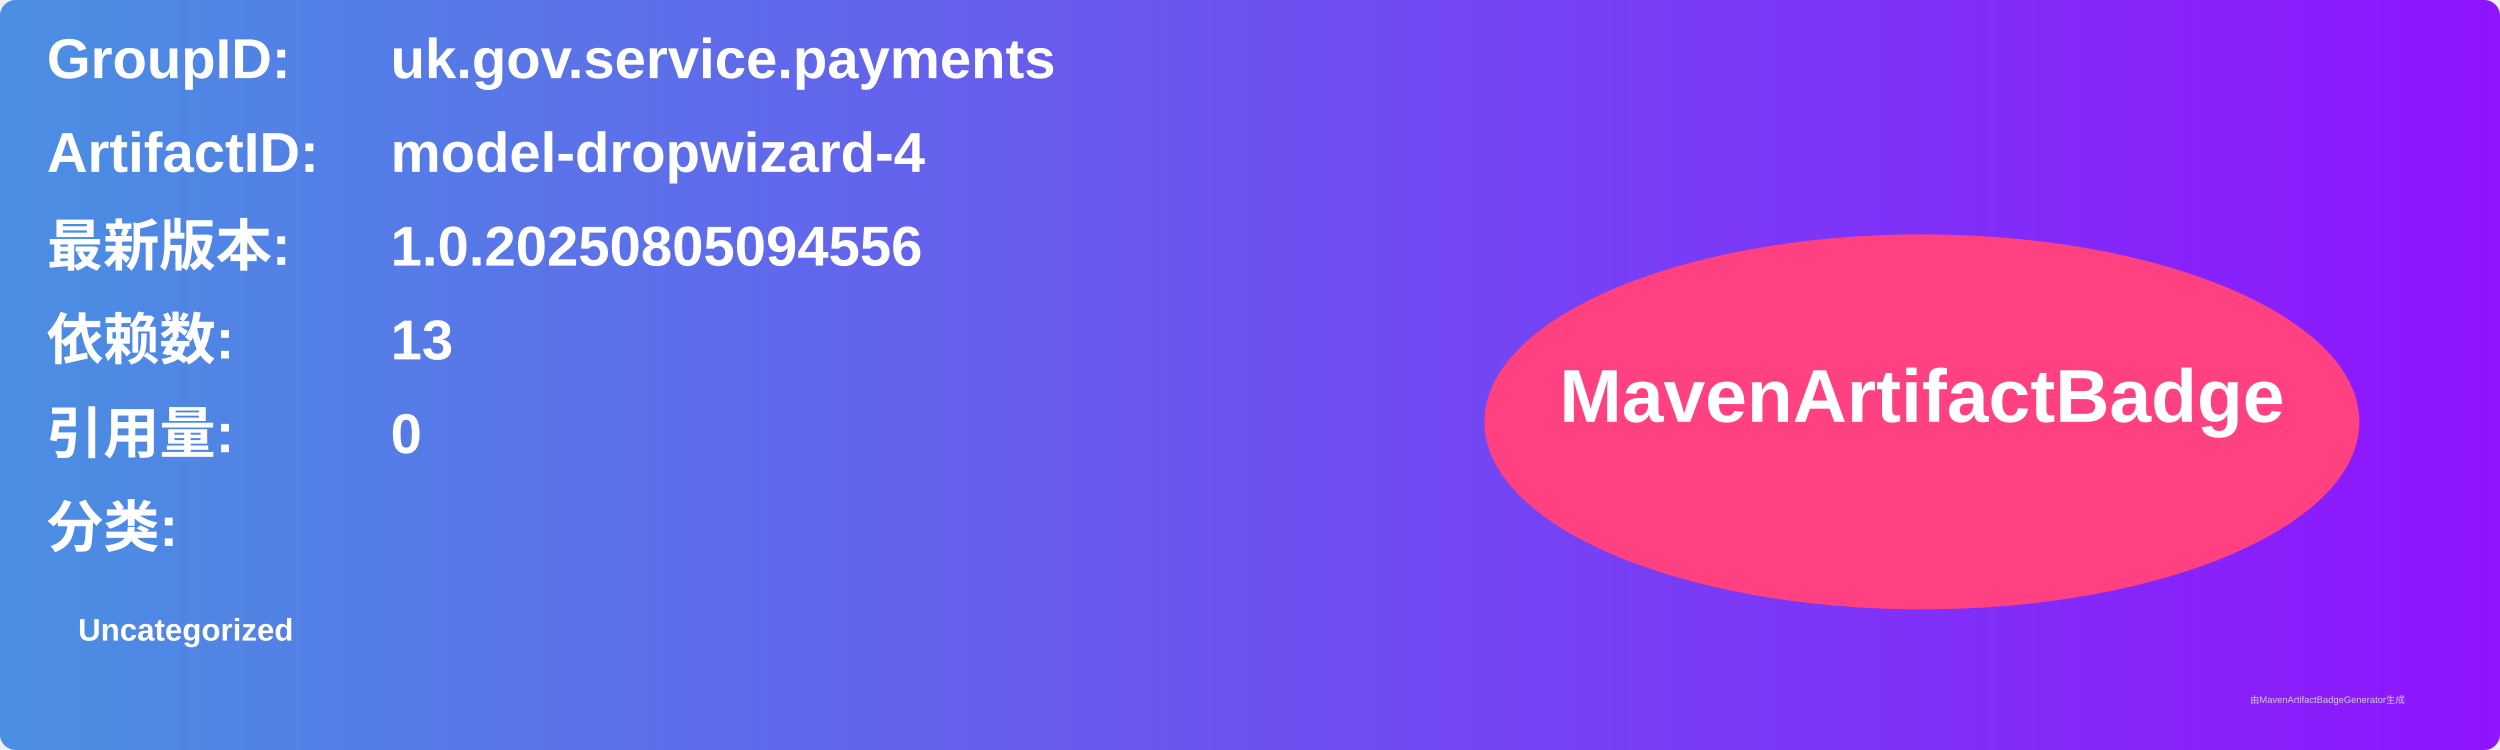
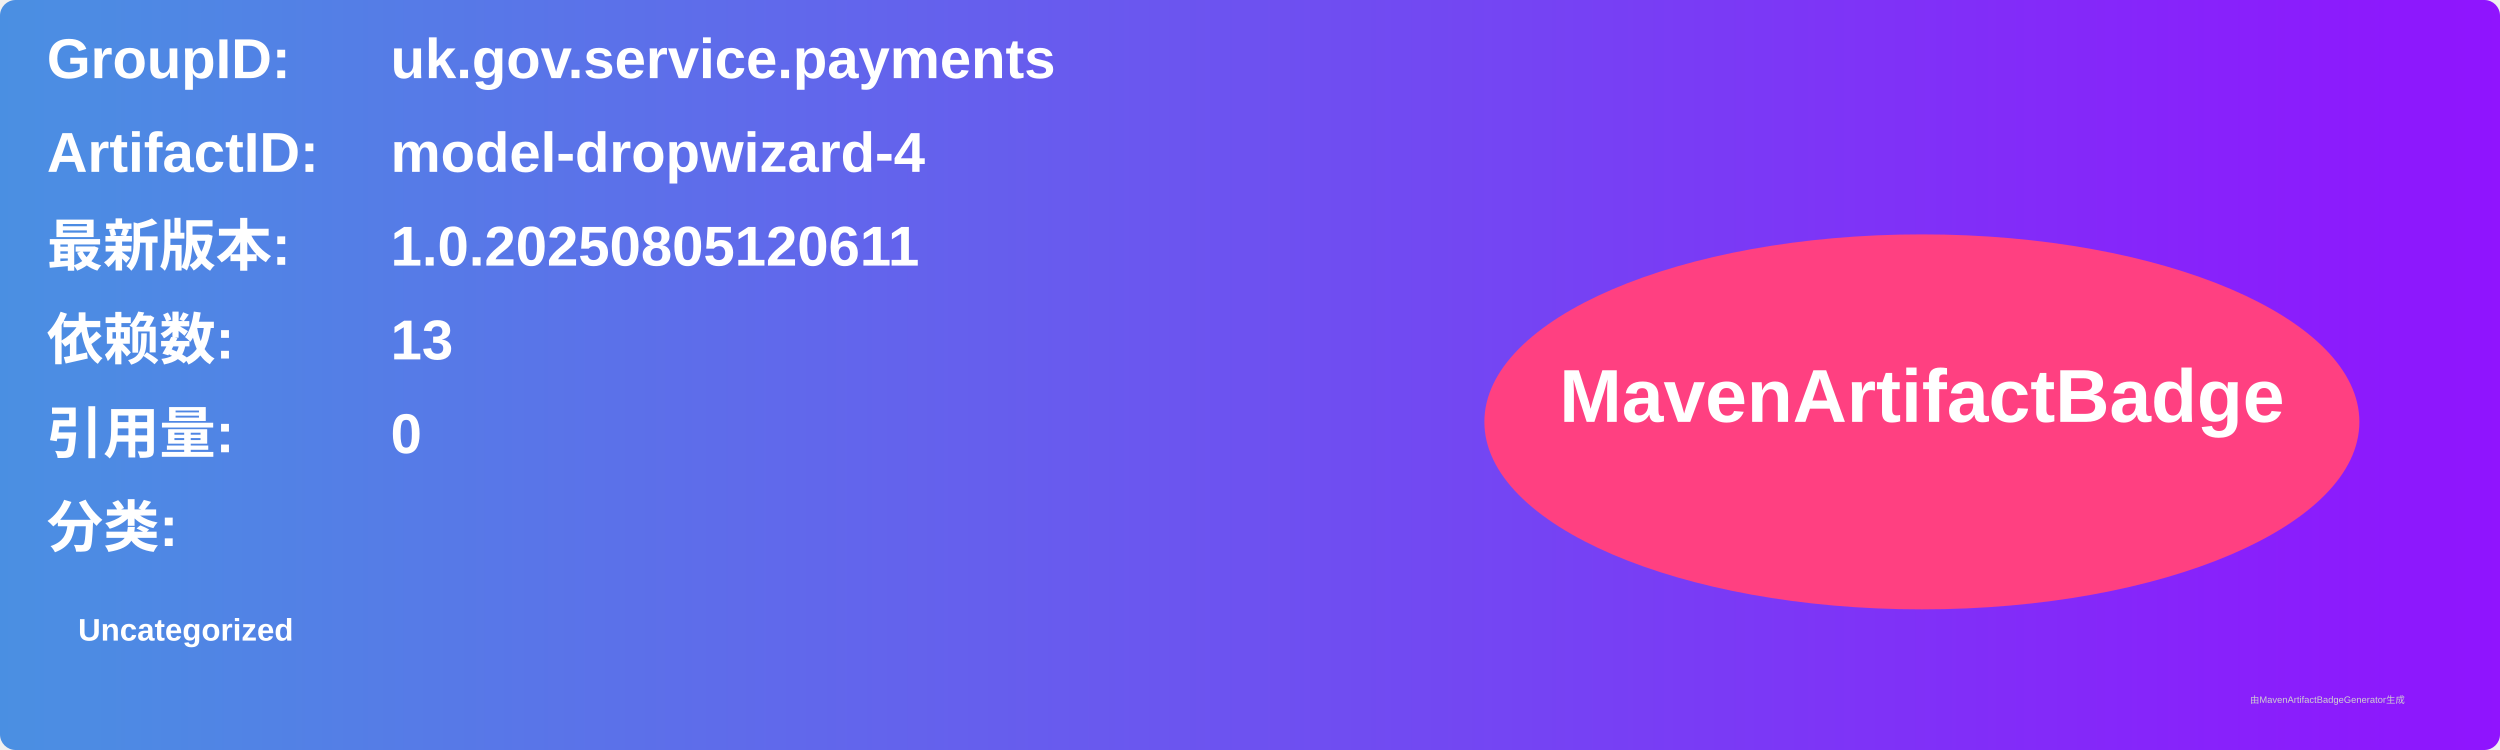
<svg xmlns="http://www.w3.org/2000/svg" width="800" height="240" viewBox="0 0 800 240">
  <linearGradient id="grad" x1="0%" y1="0%" x2="100%" y2="0%">
    <stop offset="0%" stop-color="#4a90e2" />
    <stop offset="100%" stop-color="#9013fe" />
  </linearGradient>
  <rect width="100%" height="100%" rx="5" ry="5" fill="url(#grad)" />
  <g transform="translate(15, 15)">
    <text x="0" y="10" font-family="Arial" font-size="18" fill="white" font-weight="bold" width="260">GroupID:</text>
    <text x="110" y="10" font-family="Arial" font-size="18" fill="white" font-weight="bold" width="460">uk.gov.service.payments</text>
    <text x="0" y="40" font-family="Arial" font-size="18" fill="white" font-weight="bold" width="260">ArtifactID:</text>
    <text x="110" y="40" font-family="Arial" font-size="18" fill="white" font-weight="bold" width="460">model-dropwizard-4</text>
    <text x="0" y="70" font-family="Arial" font-size="18" fill="white" font-weight="bold">最新版本:</text>
    <text x="110" y="70" font-family="Arial" font-size="18" fill="white" font-weight="bold">
-       <tspan font-weight="bold">1.0.20250805094556</tspan>
+       <tspan font-weight="bold">1.0.20250805120611</tspan>
    </text>
    <text x="0" y="100" font-family="Arial" font-size="18" fill="white" font-weight="bold">依赖数: </text>
    <text x="110" y="100" font-family="Arial" font-size="18" fill="white">
      <tspan font-weight="bold">13</tspan>
    </text>
    <text x="0" y="130" font-family="Arial" font-size="18" fill="white" font-weight="bold">引用量: </text>
    <text x="110" y="130" font-family="Arial" font-size="18" fill="white">
      <tspan font-weight="bold">0</tspan>
    </text>
    <text x="0" y="160" font-family="Arial" font-size="18" fill="white" font-weight="bold">分类:</text>
    <text x="10" y="190" font-family="Arial" font-size="10" fill="white">
      <tspan font-weight="bold">Uncategorized</tspan>
    </text>
    <ellipse cx="600" cy="120" rx="140" ry="60" fill="#ff4081" />
    <text x="600" y="120" text-anchor="middle" font-family="Arial" font-size="24" fill="white" font-weight="bold">MavenArtifactBadge</text>
  </g>
  <text x="720" y="225" font-family="Arial" font-size="3" fill="#d0d0d0">由MavenArtifactBadgeGenerator生成</text>
</svg>
